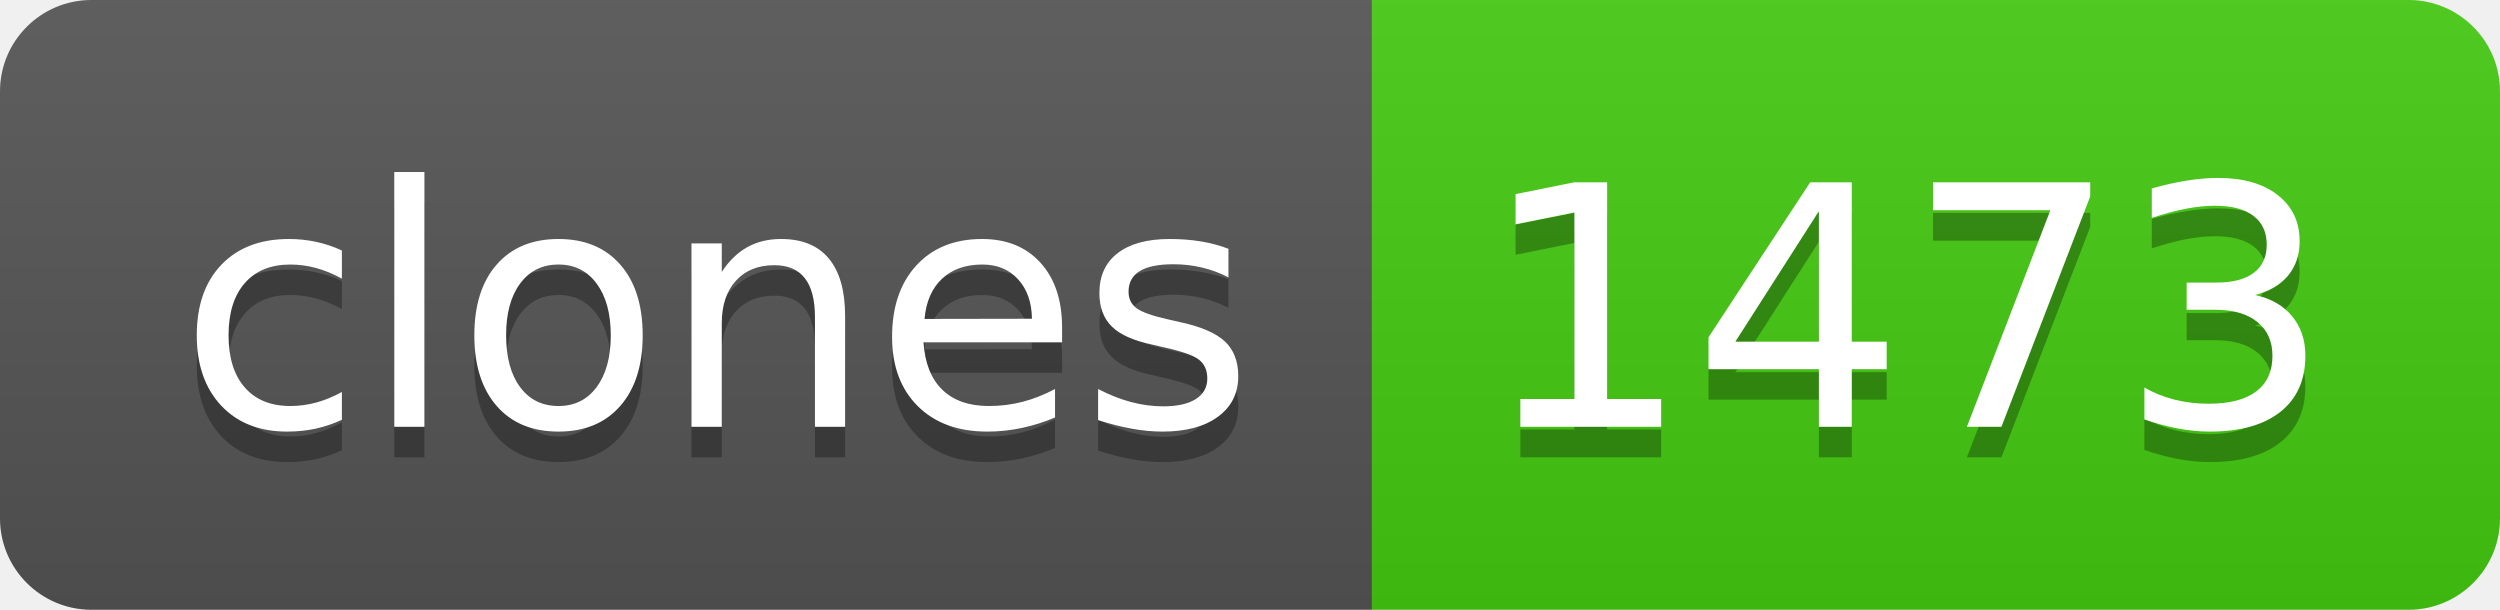
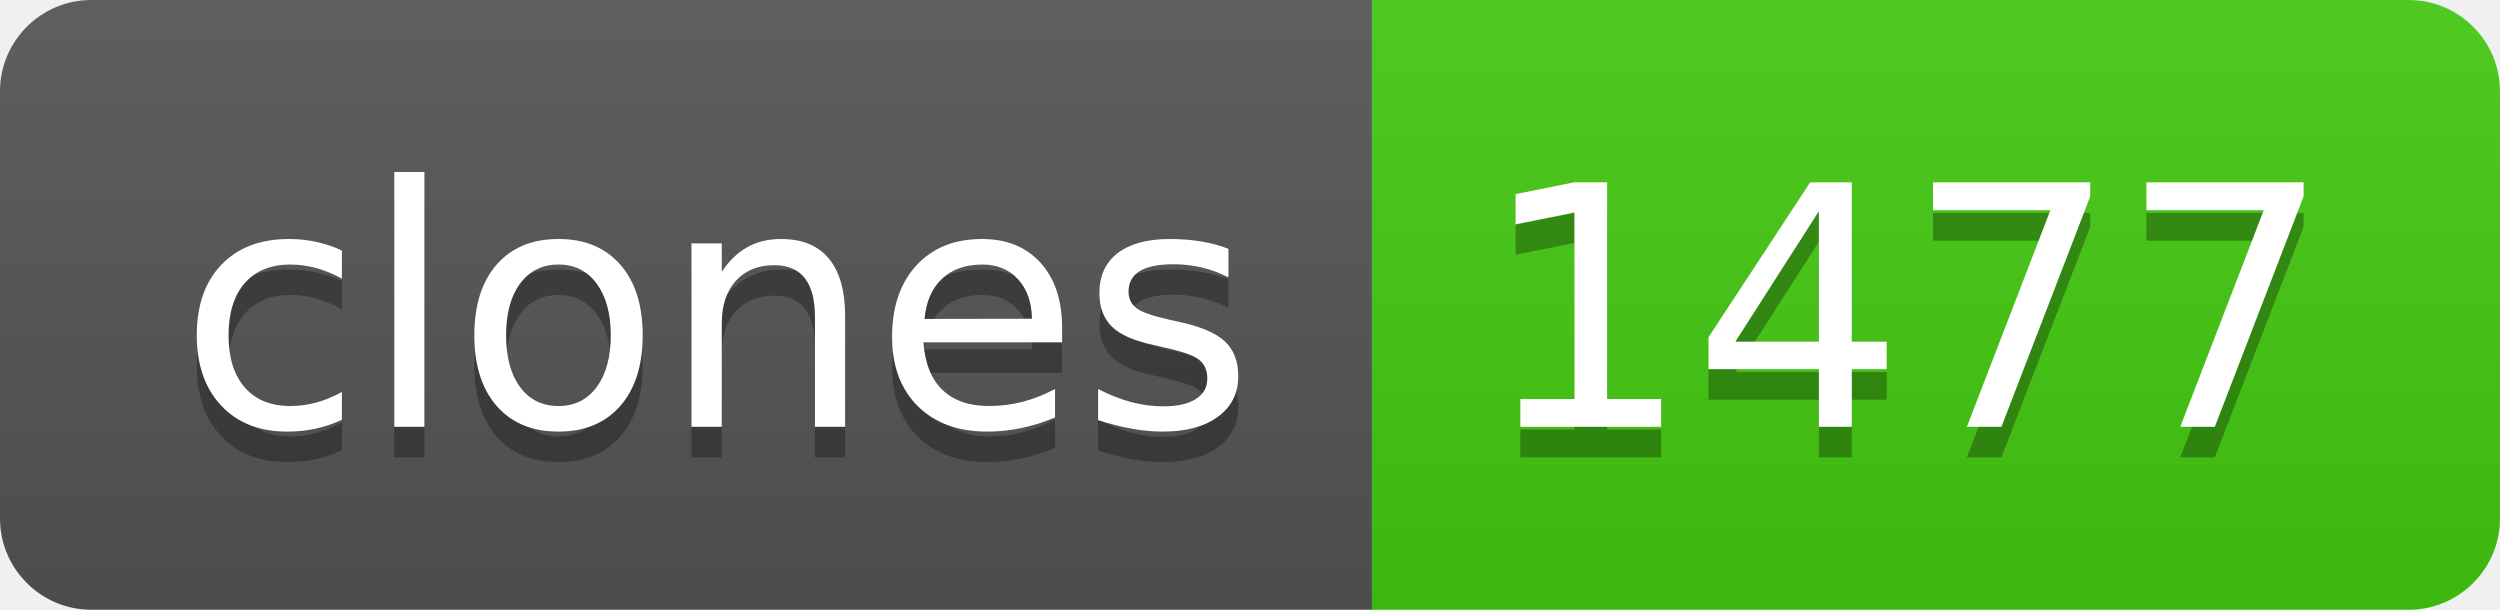
- <svg xmlns="http://www.w3.org/2000/svg" width="82" height="20" role="img" aria-label="clones: 1473">
+ <svg xmlns="http://www.w3.org/2000/svg" width="82" height="20" role="img" aria-label="clones: 1477">
  <linearGradient id="s" x2="0" y2="100%">
    <stop offset="0" stop-color="#bbb" stop-opacity=".1" />
    <stop offset="1" stop-opacity=".1" />
  </linearGradient>
  <clipPath id="r">
    <rect width="82" height="20" rx="3" fill="#fff" />
  </clipPath>
  <g clip-path="url(#r)">
    <rect width="45" height="20" fill="#555" />
    <rect x="45" width="37" height="20" fill="#4c1" />
    <rect width="82" height="20" fill="url(#s)" />
  </g>
  <g fill="#fff" text-anchor="middle" font-family="Verdana,Geneva,DejaVu Sans,sans-serif" text-rendering="geometricPrecision" font-size="110">
    <text aria-hidden="true" x="235" y="150" fill="#010101" fill-opacity=".3" transform="scale(.1)" textLength="350">clones</text>
    <text x="235" y="140" transform="scale(.1)" fill="#fff" textLength="350">clones</text>
-     <text aria-hidden="true" x="625" y="150" fill="#010101" fill-opacity=".3" transform="scale(.1)" textLength="270">1473</text>
-     <text x="625" y="140" transform="scale(.1)" fill="#fff" textLength="270">1473</text>
+     <text aria-hidden="true" x="625" y="150" fill="#010101" fill-opacity=".3" transform="scale(.1)" textLength="270">1477</text>
+     <text x="625" y="140" transform="scale(.1)" fill="#fff" textLength="270">1477</text>
  </g>
</svg>
